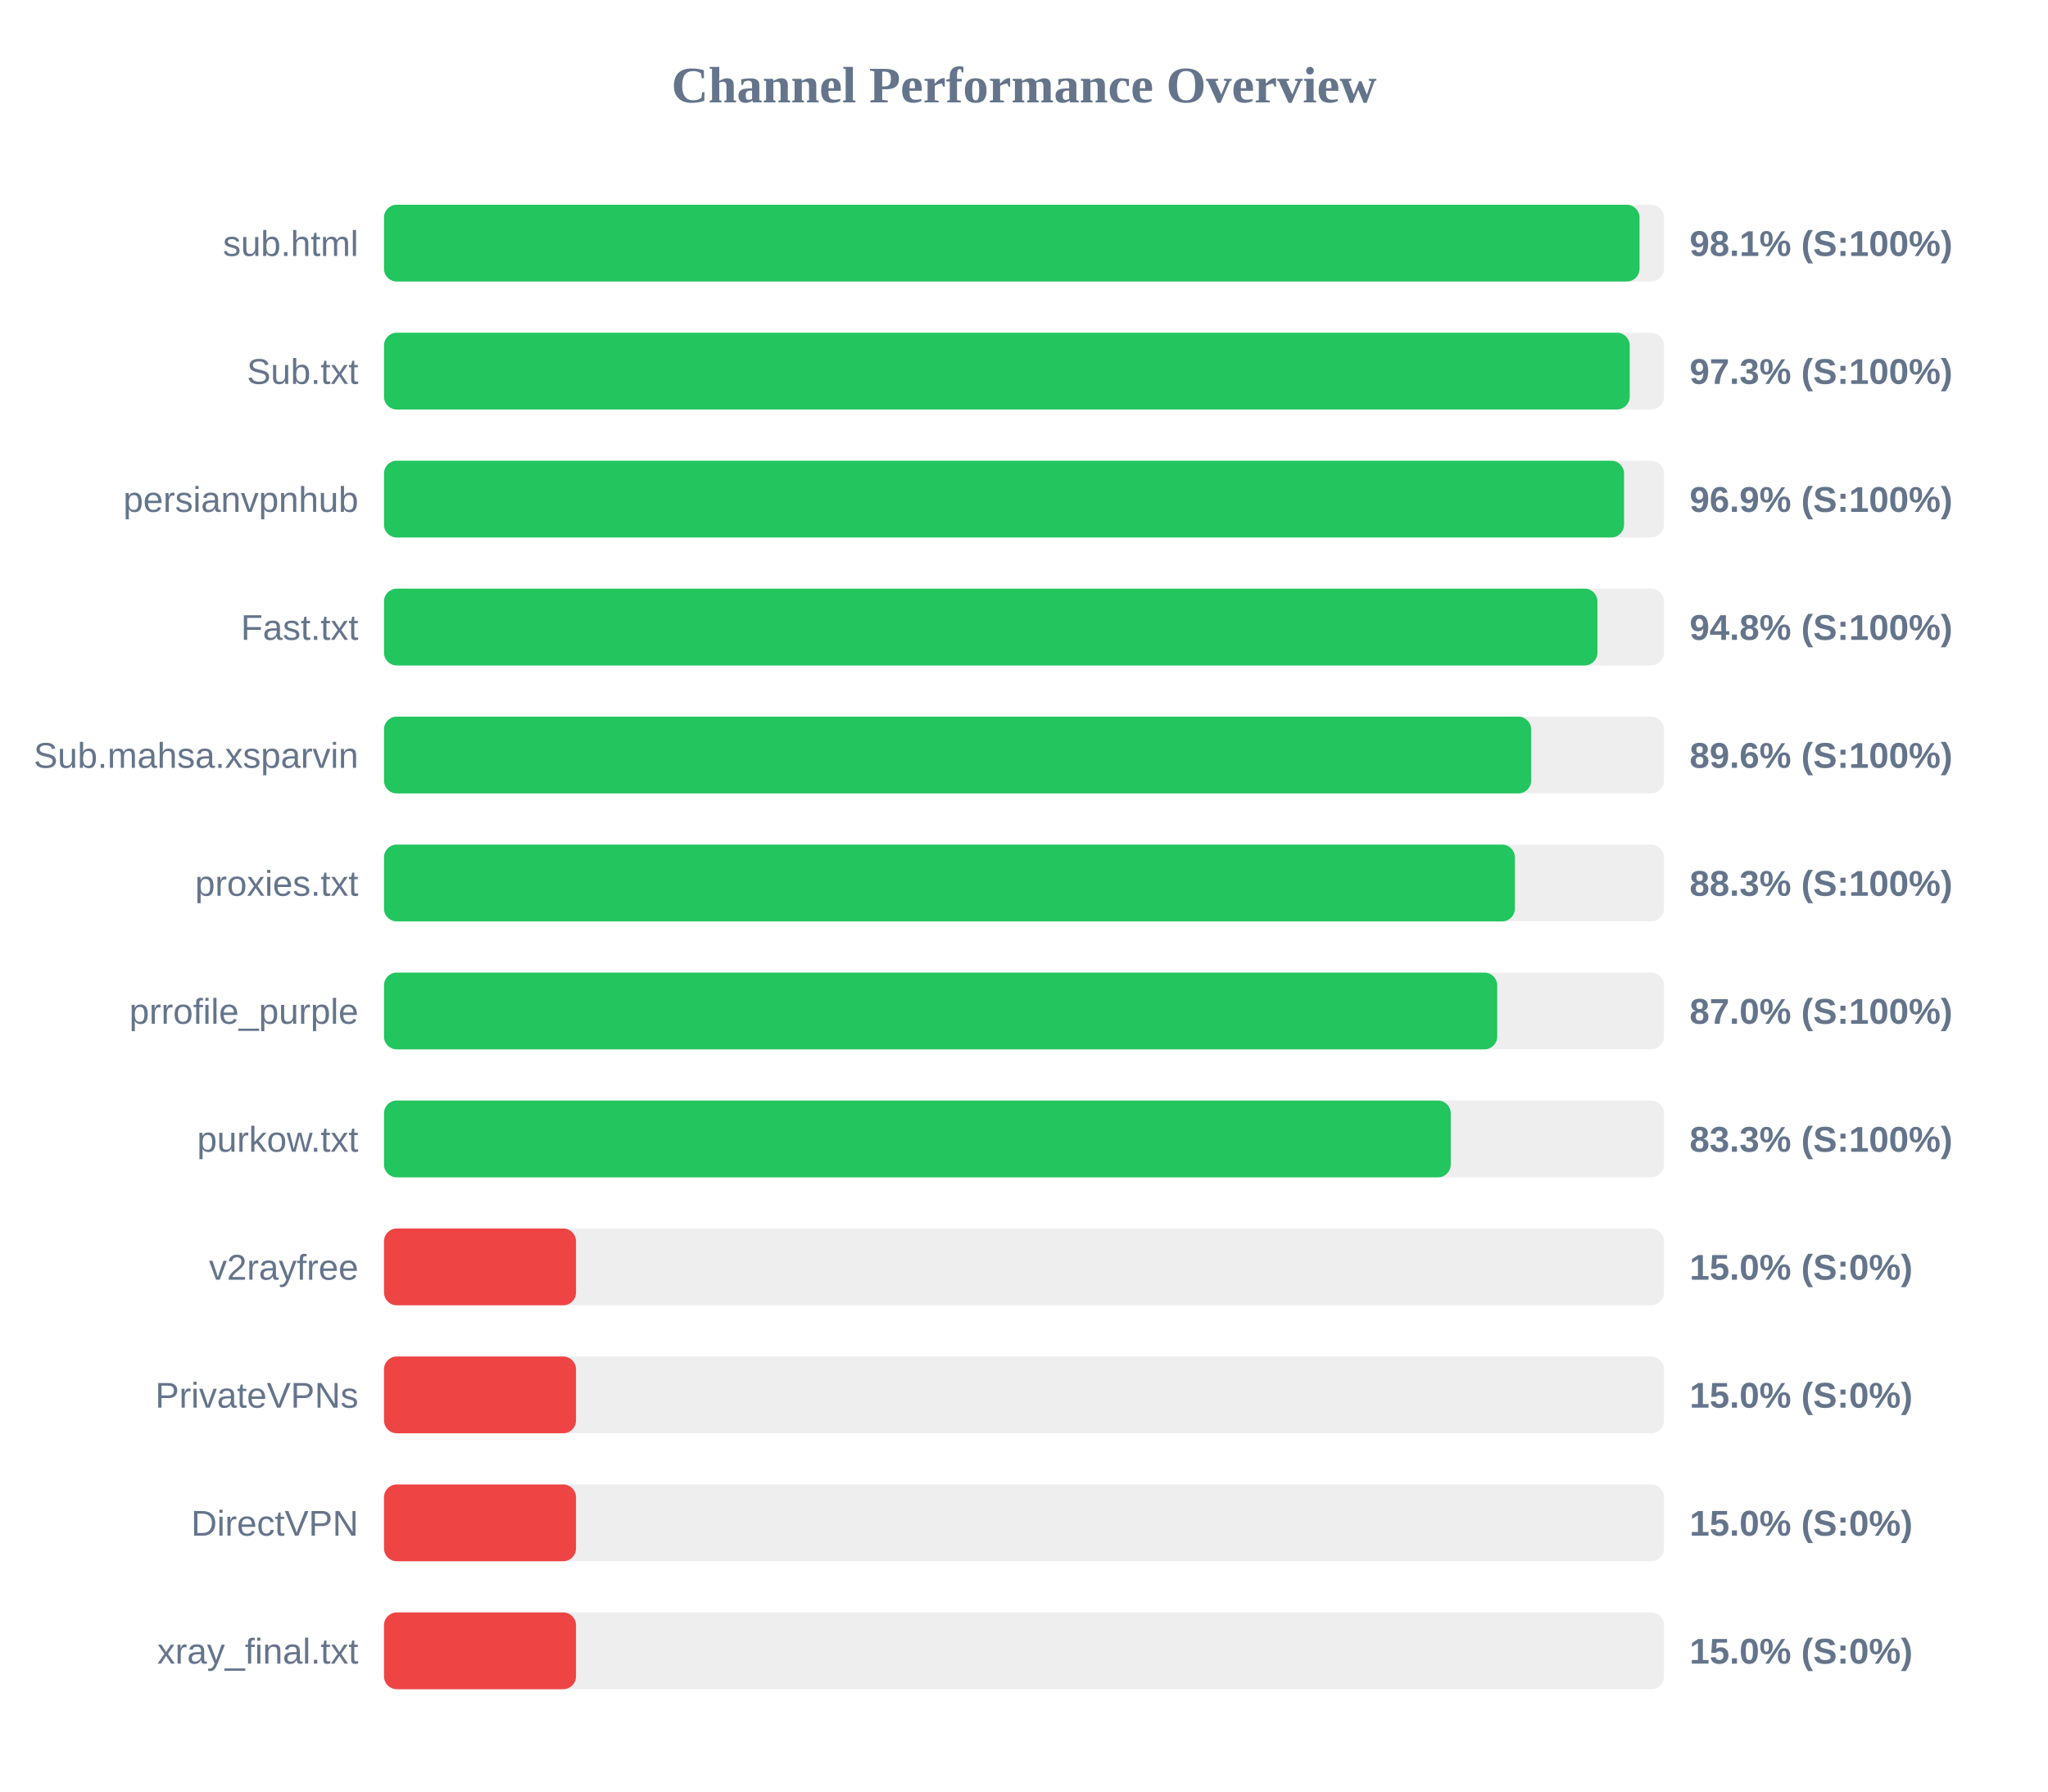
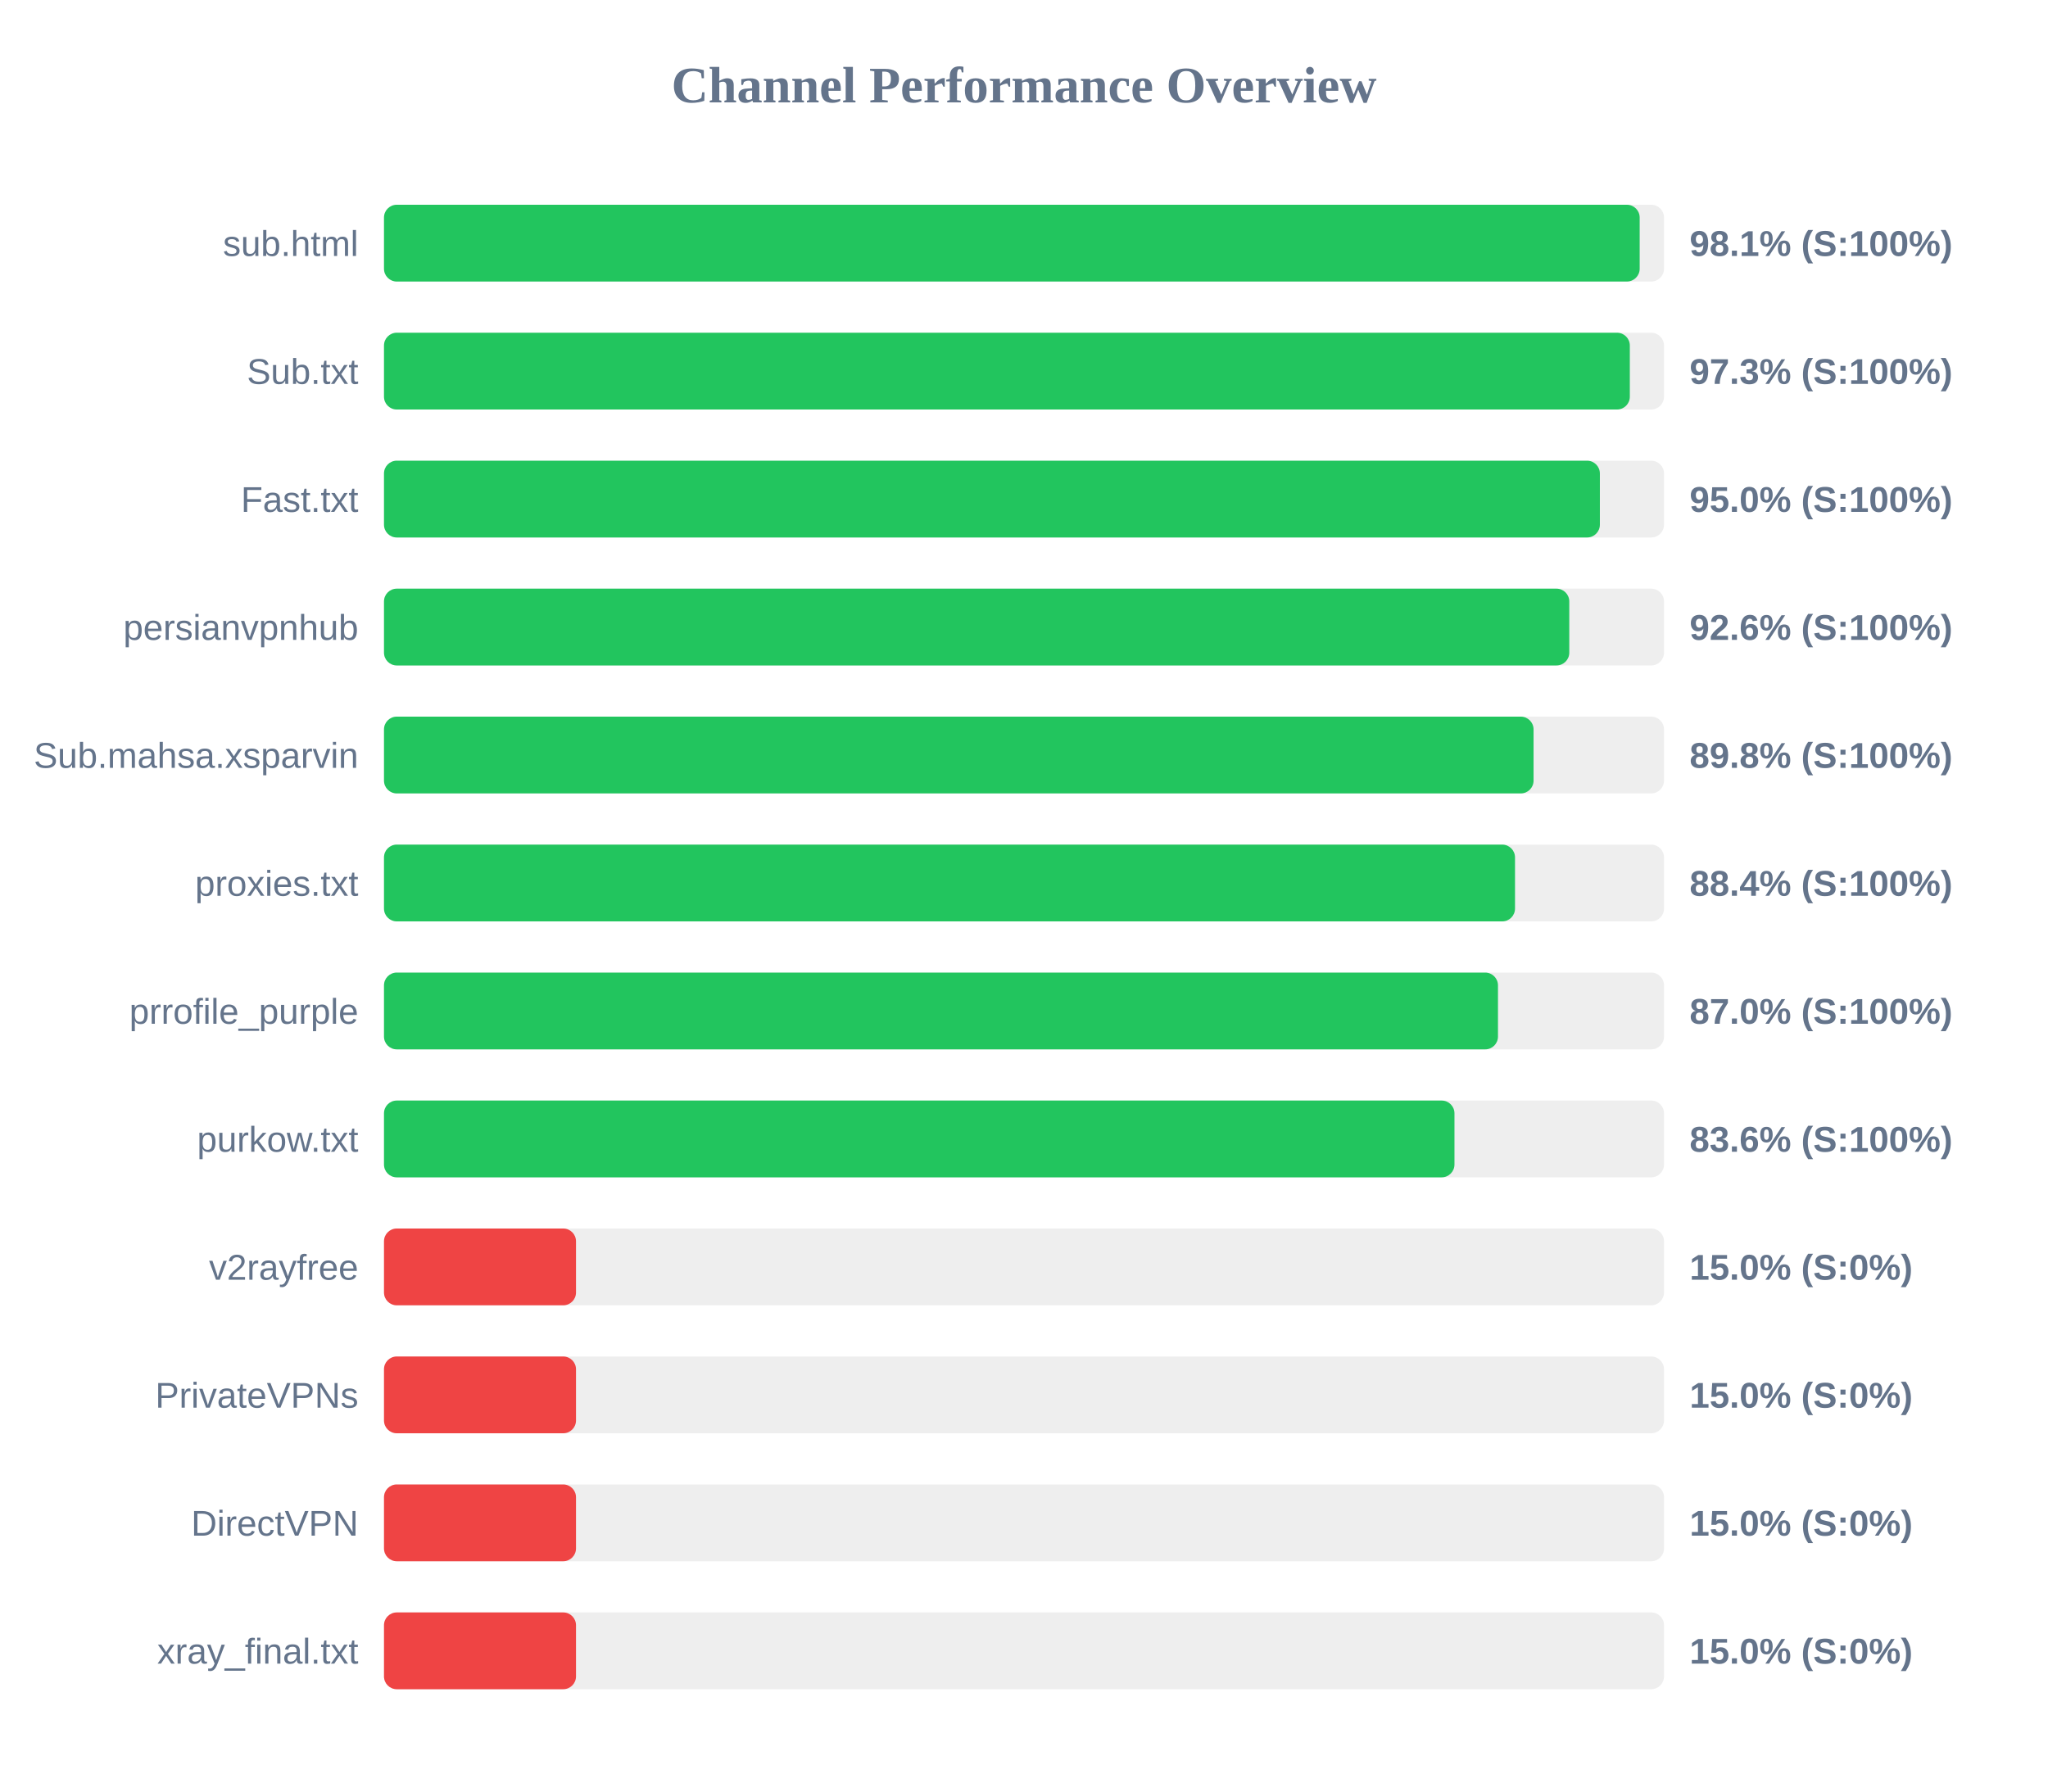
<svg xmlns="http://www.w3.org/2000/svg" width="800" height="700" version="1.1">
  <style>
        .row { font: 14px Arial; fill: #64748b; }
        .score { font: bold 14px Arial; fill: #64748b; }
    </style>
  <text x="400" y="40" text-anchor="middle" font-size="20px" font-weight="bold" fill="#64748b">Channel Performance Overview</text>
  <rect x="150" y="80" width="500" height="30" fill="#eee" rx="5" />
-   <rect x="150" y="80" width="490.45" height="30" fill="#22c55e" rx="5" />
+   <rect x="150" y="80" width="490.5" height="30" fill="#22c55e" rx="5" />
  <text x="140" y="100" text-anchor="end" class="row">sub.html</text>
  <text x="660" y="100" text-anchor="start" class="score">98.1% (S:100%)</text>
  <rect x="150" y="130" width="500" height="30" fill="#eee" rx="5" />
-   <rect x="150" y="130" width="486.6" height="30" fill="#22c55e" rx="5" />
+   <rect x="150" y="130" width="486.65" height="30" fill="#22c55e" rx="5" />
  <text x="140" y="150" text-anchor="end" class="row">Sub.txt</text>
  <text x="660" y="150" text-anchor="start" class="score">97.3% (S:100%)</text>
  <rect x="150" y="180" width="500" height="30" fill="#eee" rx="5" />
-   <rect x="150" y="180" width="484.4" height="30" fill="#22c55e" rx="5" />
-   <text x="140" y="200" text-anchor="end" class="row">persianvpnhub</text>
-   <text x="660" y="200" text-anchor="start" class="score">96.9% (S:100%)</text>
+   <rect x="150" y="180" width="474.95" height="30" fill="#22c55e" rx="5" />
+   <text x="140" y="200" text-anchor="end" class="row">Fast.txt</text>
+   <text x="660" y="200" text-anchor="start" class="score">95.0% (S:100%)</text>
  <rect x="150" y="230" width="500" height="30" fill="#eee" rx="5" />
-   <rect x="150" y="230" width="474.0" height="30" fill="#22c55e" rx="5" />
-   <text x="140" y="250" text-anchor="end" class="row">Fast.txt</text>
-   <text x="660" y="250" text-anchor="start" class="score">94.8% (S:100%)</text>
+   <rect x="150" y="230" width="463.0" height="30" fill="#22c55e" rx="5" />
+   <text x="140" y="250" text-anchor="end" class="row">persianvpnhub</text>
+   <text x="660" y="250" text-anchor="start" class="score">92.6% (S:100%)</text>
  <rect x="150" y="280" width="500" height="30" fill="#eee" rx="5" />
-   <rect x="150" y="280" width="448.1" height="30" fill="#22c55e" rx="5" />
+   <rect x="150" y="280" width="449.05" height="30" fill="#22c55e" rx="5" />
  <text x="140" y="300" text-anchor="end" class="row">Sub.mahsa.xsparvin</text>
-   <text x="660" y="300" text-anchor="start" class="score">89.6% (S:100%)</text>
+   <text x="660" y="300" text-anchor="start" class="score">89.8% (S:100%)</text>
  <rect x="150" y="330" width="500" height="30" fill="#eee" rx="5" />
-   <rect x="150" y="330" width="441.75" height="30" fill="#22c55e" rx="5" />
+   <rect x="150" y="330" width="441.8" height="30" fill="#22c55e" rx="5" />
  <text x="140" y="350" text-anchor="end" class="row">proxies.txt</text>
-   <text x="660" y="350" text-anchor="start" class="score">88.3% (S:100%)</text>
+   <text x="660" y="350" text-anchor="start" class="score">88.4% (S:100%)</text>
  <rect x="150" y="380" width="500" height="30" fill="#eee" rx="5" />
-   <rect x="150" y="380" width="434.85" height="30" fill="#22c55e" rx="5" />
+   <rect x="150" y="380" width="435.15" height="30" fill="#22c55e" rx="5" />
  <text x="140" y="400" text-anchor="end" class="row">prrofile_purple</text>
  <text x="660" y="400" text-anchor="start" class="score">87.0% (S:100%)</text>
  <rect x="150" y="430" width="500" height="30" fill="#eee" rx="5" />
-   <rect x="150" y="430" width="416.7" height="30" fill="#22c55e" rx="5" />
+   <rect x="150" y="430" width="418.15" height="30" fill="#22c55e" rx="5" />
  <text x="140" y="450" text-anchor="end" class="row">purkow.txt</text>
-   <text x="660" y="450" text-anchor="start" class="score">83.3% (S:100%)</text>
+   <text x="660" y="450" text-anchor="start" class="score">83.6% (S:100%)</text>
  <rect x="150" y="480" width="500" height="30" fill="#eee" rx="5" />
  <rect x="150" y="480" width="75.0" height="30" fill="#ef4444" rx="5" />
  <text x="140" y="500" text-anchor="end" class="row">v2rayfree</text>
  <text x="660" y="500" text-anchor="start" class="score">15.0% (S:0%)</text>
  <rect x="150" y="530" width="500" height="30" fill="#eee" rx="5" />
  <rect x="150" y="530" width="75.0" height="30" fill="#ef4444" rx="5" />
  <text x="140" y="550" text-anchor="end" class="row">PrivateVPNs</text>
  <text x="660" y="550" text-anchor="start" class="score">15.0% (S:0%)</text>
  <rect x="150" y="580" width="500" height="30" fill="#eee" rx="5" />
  <rect x="150" y="580" width="75.0" height="30" fill="#ef4444" rx="5" />
  <text x="140" y="600" text-anchor="end" class="row">DirectVPN</text>
  <text x="660" y="600" text-anchor="start" class="score">15.0% (S:0%)</text>
  <rect x="150" y="630" width="500" height="30" fill="#eee" rx="5" />
  <rect x="150" y="630" width="75.0" height="30" fill="#ef4444" rx="5" />
  <text x="140" y="650" text-anchor="end" class="row">xray_final.txt</text>
  <text x="660" y="650" text-anchor="start" class="score">15.0% (S:0%)</text>
</svg>
